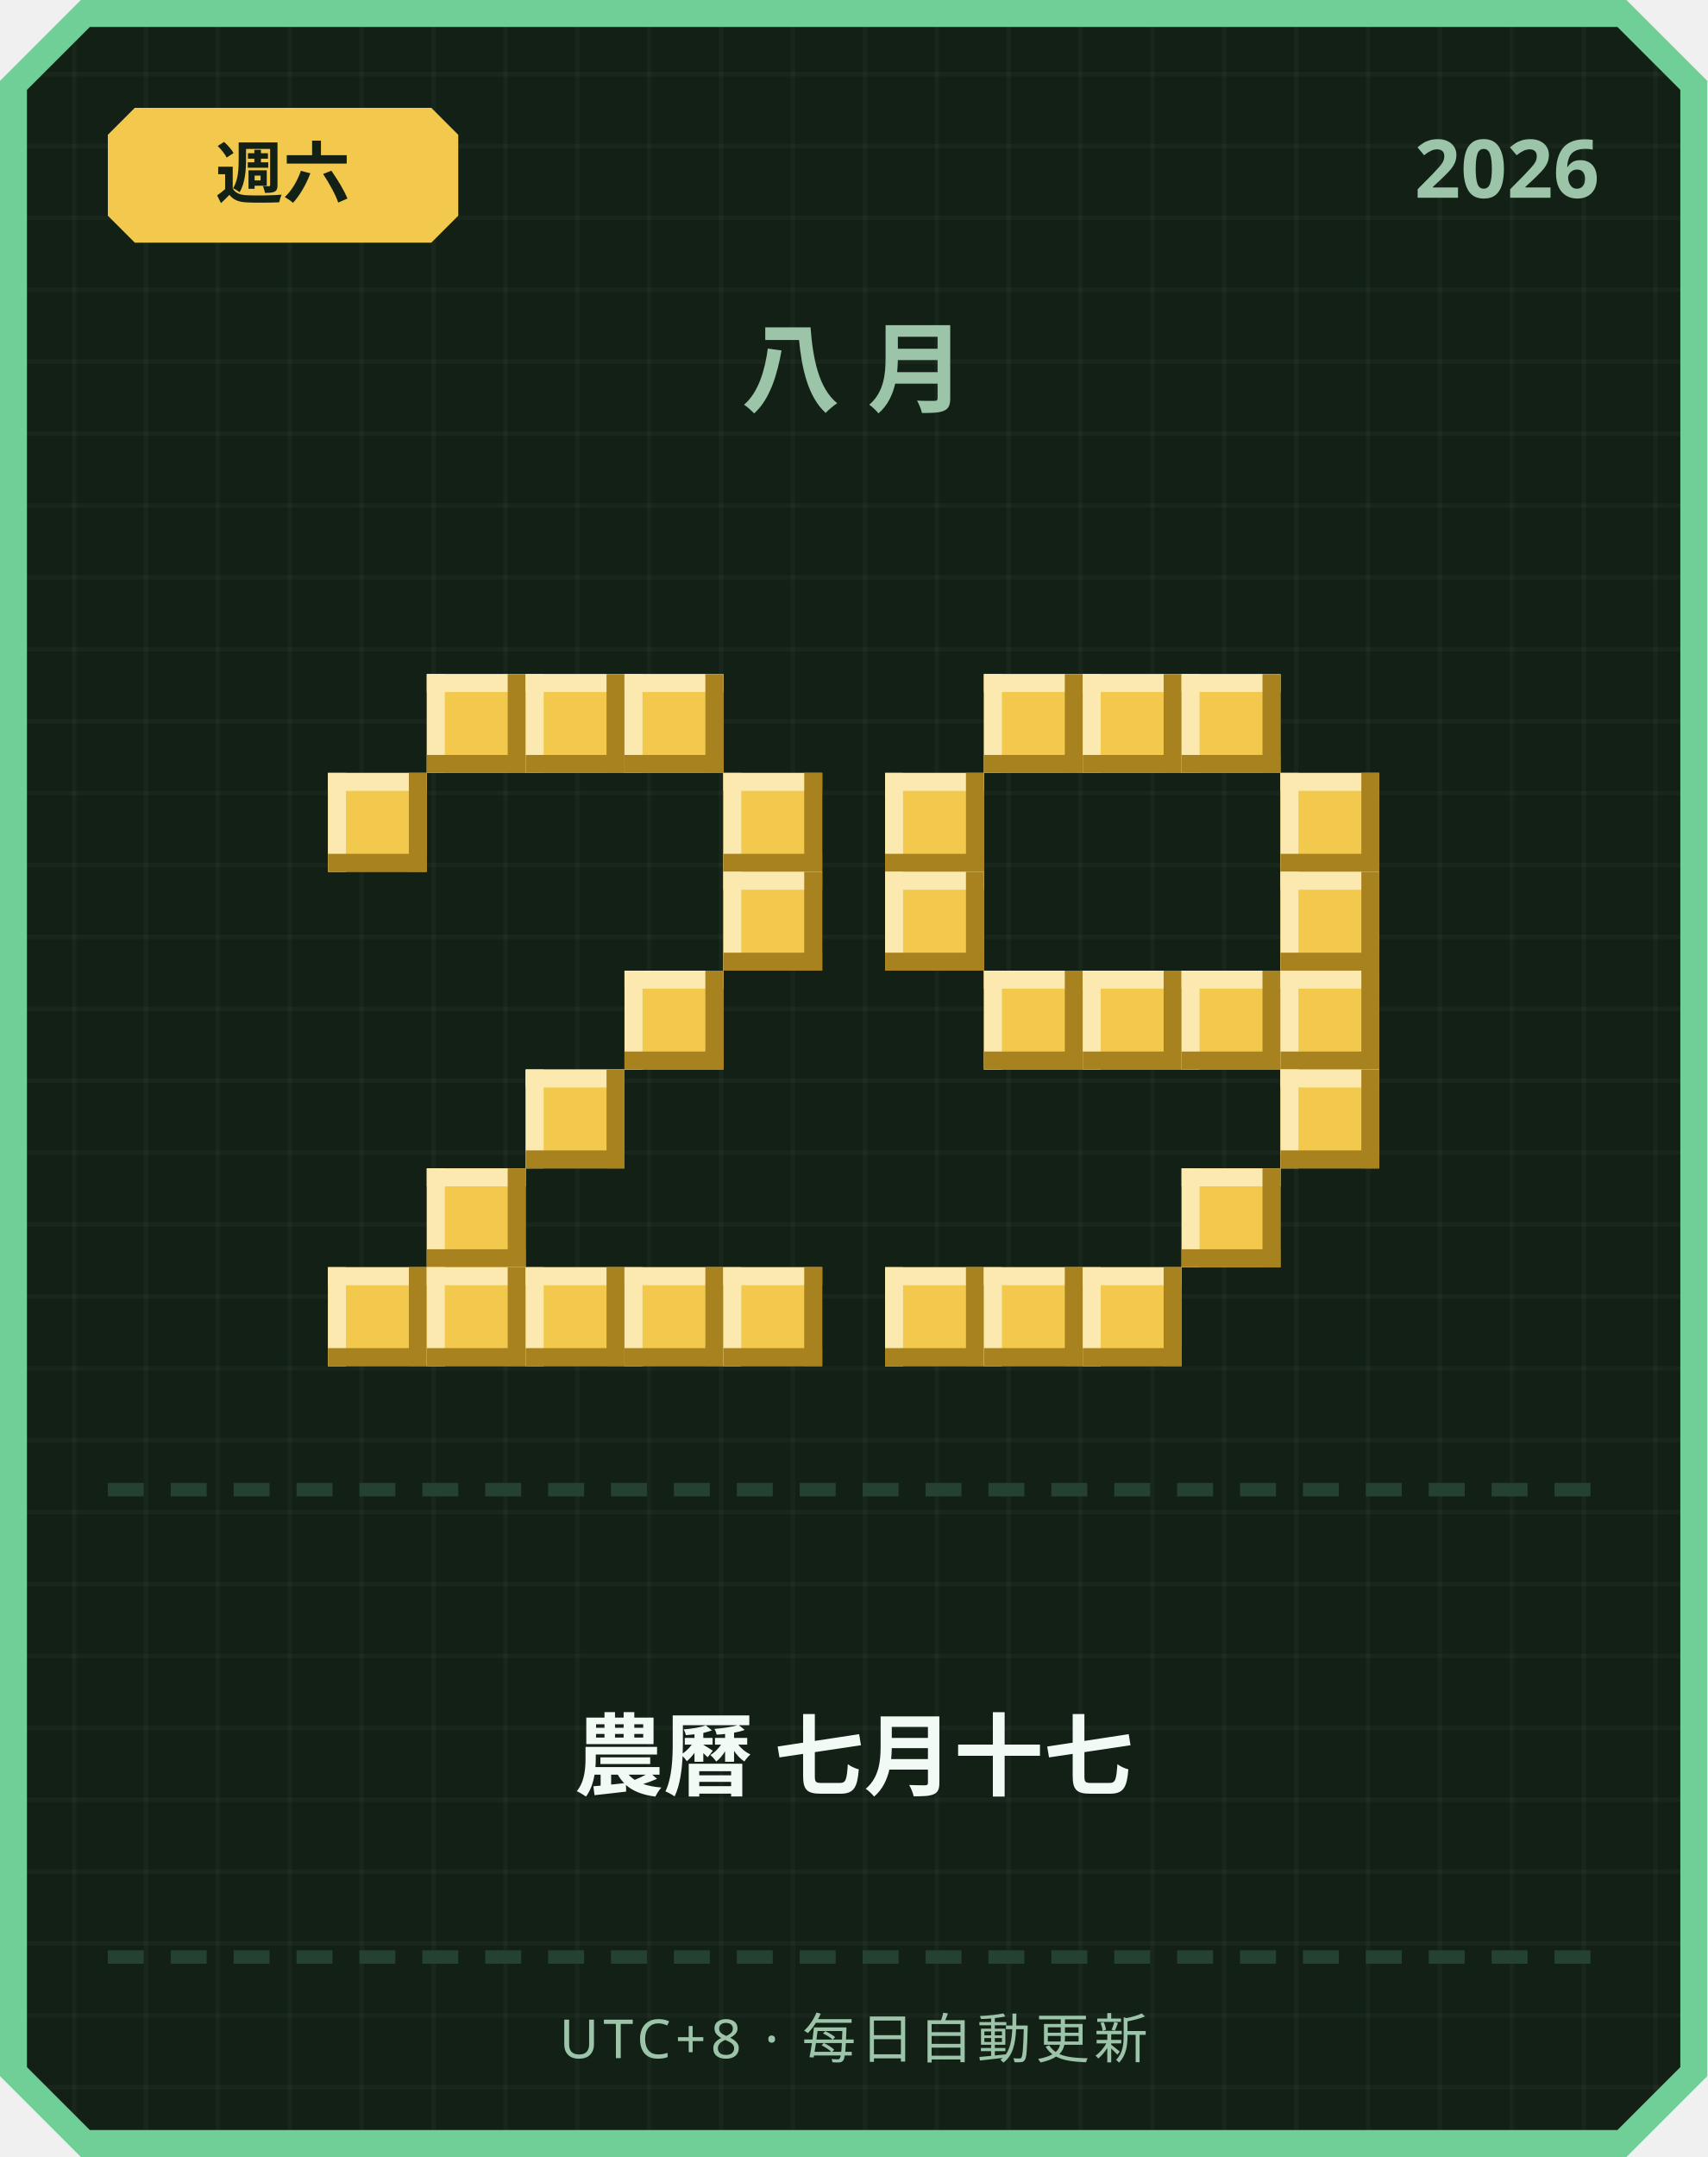
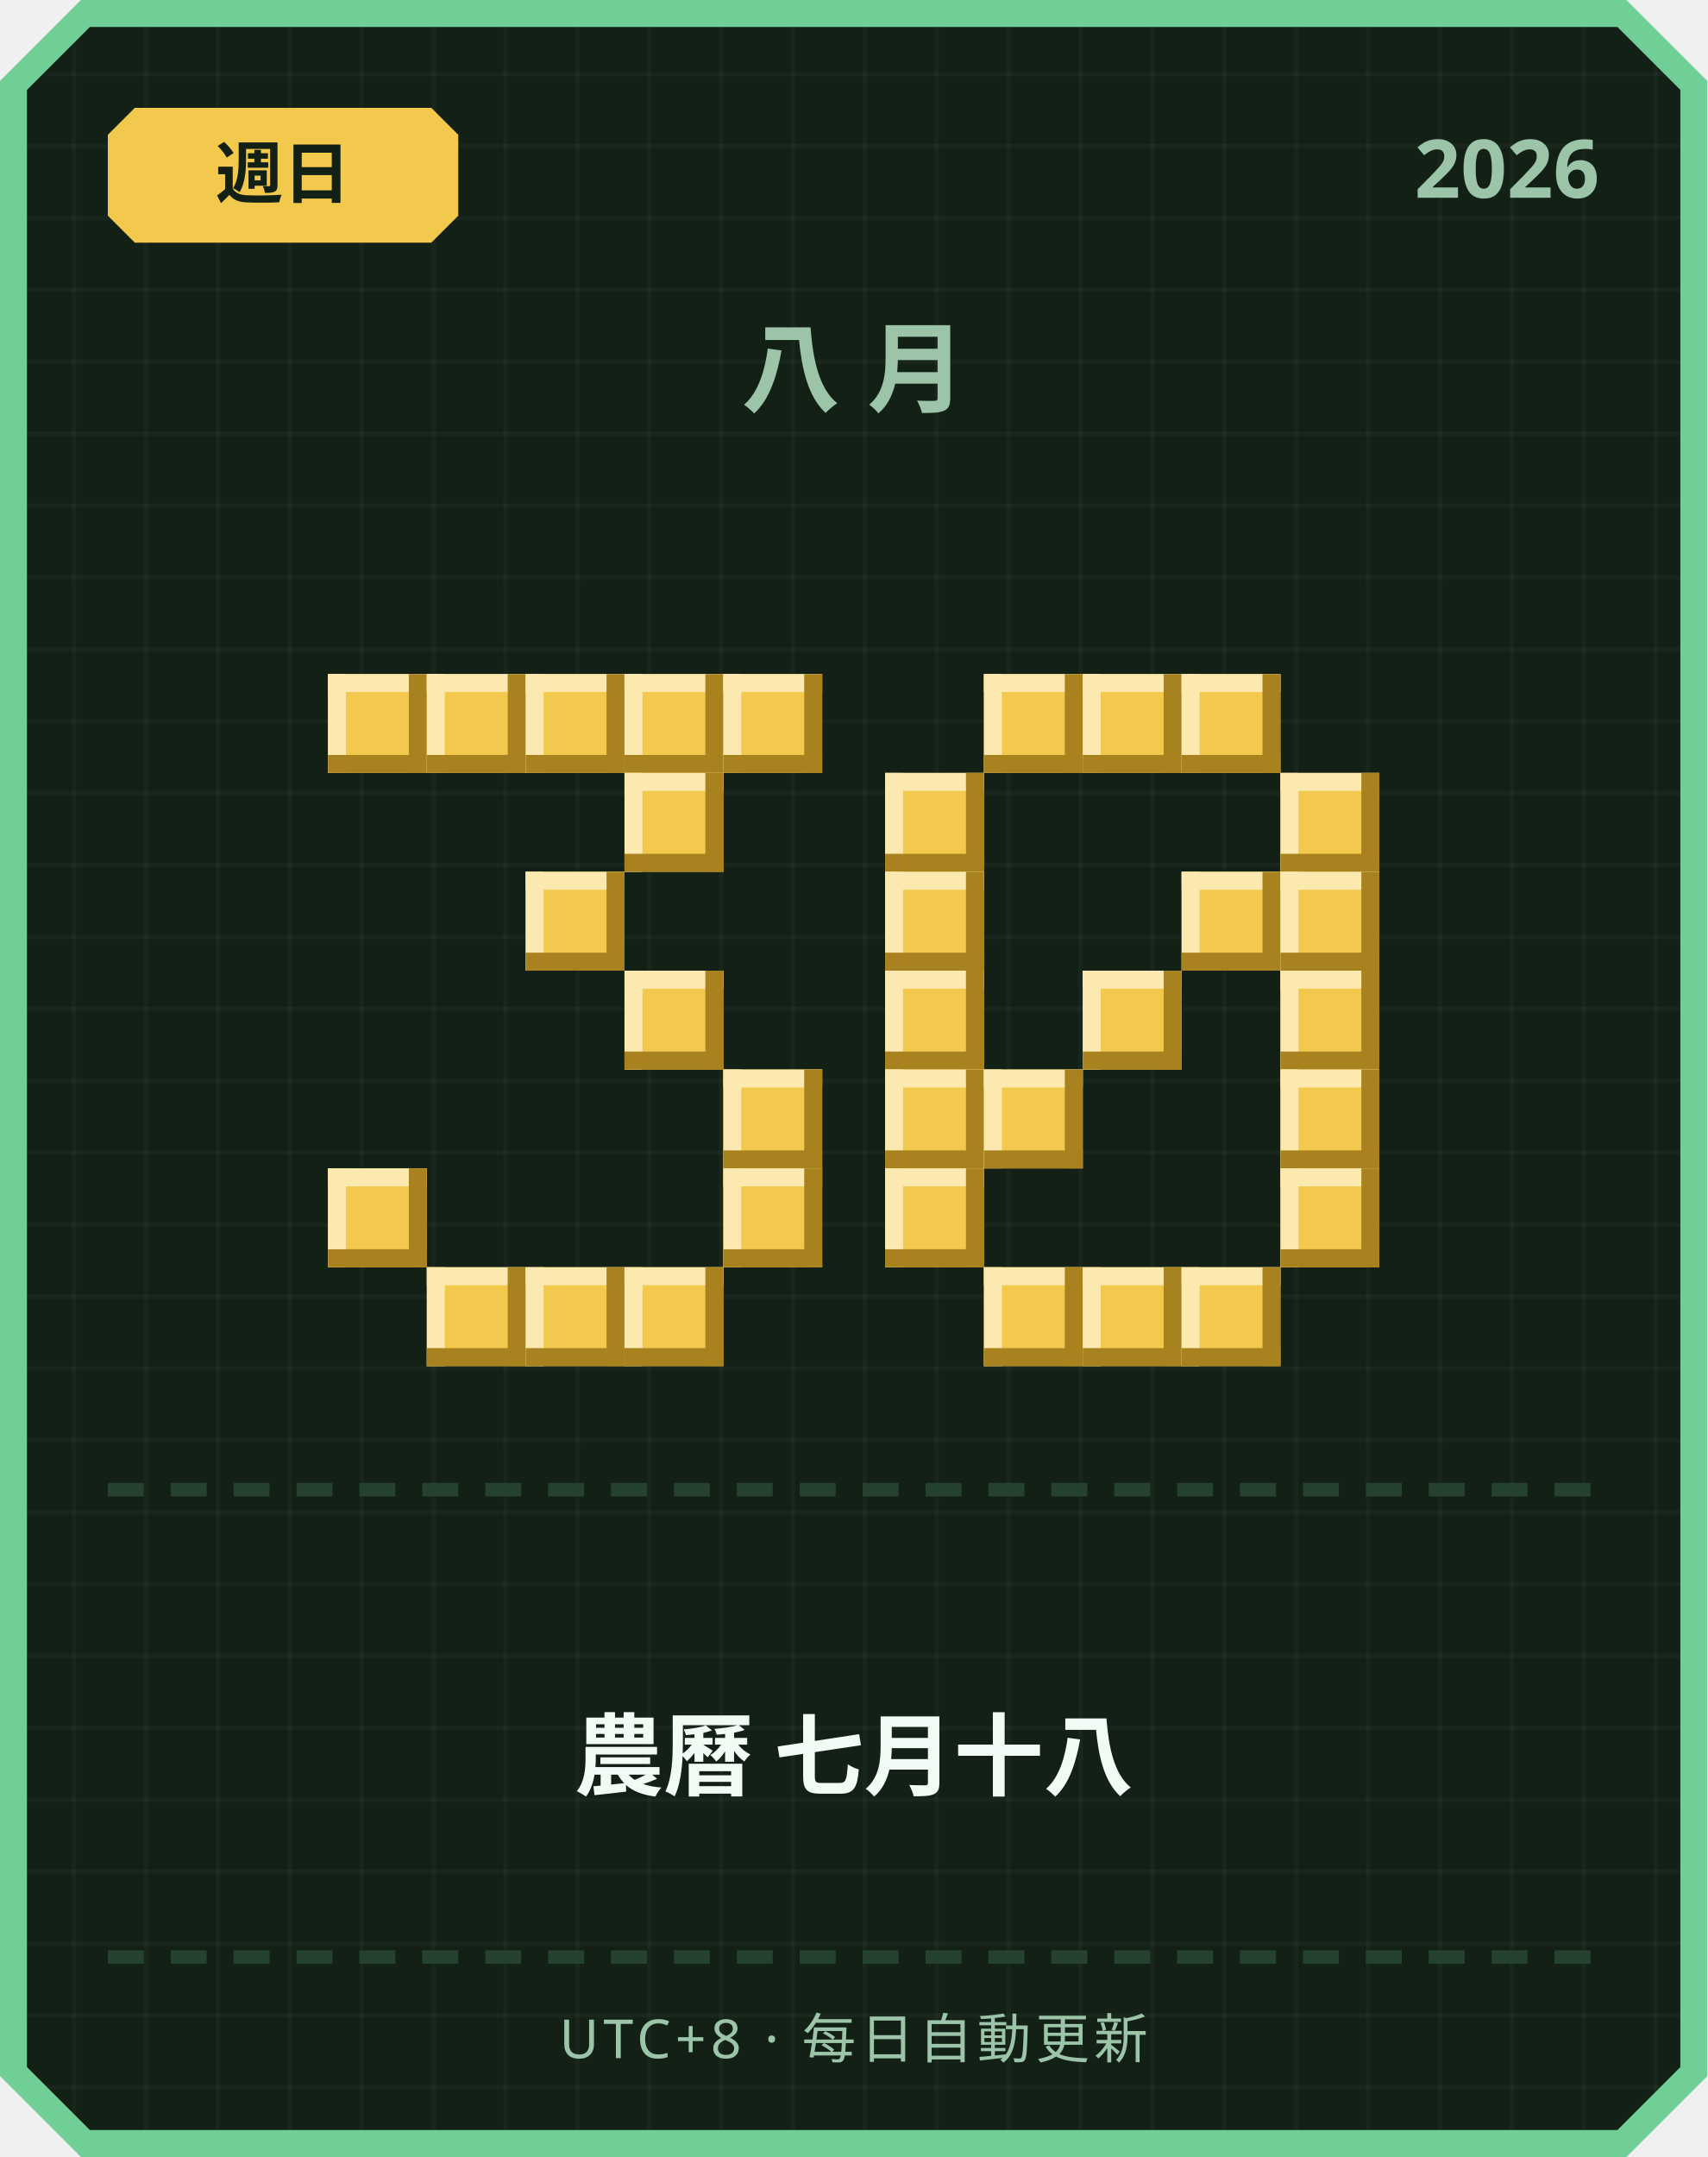
<svg xmlns="http://www.w3.org/2000/svg" width="380" height="480" viewBox="0 0 380 480">
  <defs>
    <pattern id="grid" width="16" height="16" patternUnits="userSpaceOnUse">
      <rect width="16" height="16" fill="#122016" />
      <rect width="1" height="16" fill="#ffffff" opacity="0.03" />
      <rect width="16" height="1" fill="#ffffff" opacity="0.03" />
    </pattern>
  </defs>
  <path d="M 18,0 L 362,0 L 380,18 L 380,462 L 362,480 L 18,480 L 0,462 L 0,18 Z" fill="#6fcf97" />
  <path d="M 20,6 L 360,6 L 374,20 L 374,460 L 360,474 L 20,474 L 6,460 L 6,20 Z" fill="url(#grid)" />
  <path d="M 30,24 L 96,24 L 102,30 L 102,48 L 96,54 L 30,54 L 24,48 L 24,30 Z" fill="#f2c94c" />
-   <text x="63" y="44" text-anchor="middle" font-family="'Segoe UI', sans-serif" font-size="15" font-weight="700" fill="#122016">週六</text>
+   <text x="63" y="44" text-anchor="middle" font-family="'Segoe UI', sans-serif" font-size="15" font-weight="700" fill="#122016">週日</text>
  <text x="356" y="44" text-anchor="end" font-family="'Segoe UI', sans-serif" font-size="18" font-weight="700" fill="#9bc4a8">2026</text>
  <text x="190" y="90" text-anchor="middle" font-family="'Segoe UI', sans-serif" font-size="22" font-weight="700" letter-spacing="6" fill="#9bc4a8">八月</text>
+   <rect x="73" y="150" width="22" height="22" fill="#f2c94c" />
+   <rect x="73" y="150" width="22" height="4" fill="#fbe9b0" />
+   <rect x="73" y="150" width="4" height="22" fill="#fbe9b0" />
+   <rect x="73" y="168" width="22" height="4" fill="#a8821f" />
+   <rect x="91" y="150" width="4" height="22" fill="#a8821f" />
  <rect x="95" y="150" width="22" height="22" fill="#f2c94c" />
  <rect x="95" y="150" width="22" height="4" fill="#fbe9b0" />
  <rect x="95" y="150" width="4" height="22" fill="#fbe9b0" />
  <rect x="95" y="168" width="22" height="4" fill="#a8821f" />
  <rect x="113" y="150" width="4" height="22" fill="#a8821f" />
  <rect x="117" y="150" width="22" height="22" fill="#f2c94c" />
  <rect x="117" y="150" width="22" height="4" fill="#fbe9b0" />
  <rect x="117" y="150" width="4" height="22" fill="#fbe9b0" />
  <rect x="117" y="168" width="22" height="4" fill="#a8821f" />
  <rect x="135" y="150" width="4" height="22" fill="#a8821f" />
  <rect x="139" y="150" width="22" height="22" fill="#f2c94c" />
  <rect x="139" y="150" width="22" height="4" fill="#fbe9b0" />
  <rect x="139" y="150" width="4" height="22" fill="#fbe9b0" />
  <rect x="139" y="168" width="22" height="4" fill="#a8821f" />
  <rect x="157" y="150" width="4" height="22" fill="#a8821f" />
-   <rect x="73" y="172" width="22" height="22" fill="#f2c94c" />
-   <rect x="73" y="172" width="22" height="4" fill="#fbe9b0" />
-   <rect x="73" y="172" width="4" height="22" fill="#fbe9b0" />
-   <rect x="73" y="190" width="22" height="4" fill="#a8821f" />
-   <rect x="91" y="172" width="4" height="22" fill="#a8821f" />
-   <rect x="161" y="172" width="22" height="22" fill="#f2c94c" />
-   <rect x="161" y="172" width="22" height="4" fill="#fbe9b0" />
-   <rect x="161" y="172" width="4" height="22" fill="#fbe9b0" />
-   <rect x="161" y="190" width="22" height="4" fill="#a8821f" />
-   <rect x="179" y="172" width="4" height="22" fill="#a8821f" />
-   <rect x="161" y="194" width="22" height="22" fill="#f2c94c" />
-   <rect x="161" y="194" width="22" height="4" fill="#fbe9b0" />
-   <rect x="161" y="194" width="4" height="22" fill="#fbe9b0" />
-   <rect x="161" y="212" width="22" height="4" fill="#a8821f" />
-   <rect x="179" y="194" width="4" height="22" fill="#a8821f" />
+   <rect x="161" y="150" width="22" height="22" fill="#f2c94c" />
+   <rect x="161" y="150" width="22" height="4" fill="#fbe9b0" />
+   <rect x="161" y="150" width="4" height="22" fill="#fbe9b0" />
+   <rect x="161" y="168" width="22" height="4" fill="#a8821f" />
+   <rect x="179" y="150" width="4" height="22" fill="#a8821f" />
+   <rect x="139" y="172" width="22" height="22" fill="#f2c94c" />
+   <rect x="139" y="172" width="22" height="4" fill="#fbe9b0" />
+   <rect x="139" y="172" width="4" height="22" fill="#fbe9b0" />
+   <rect x="139" y="190" width="22" height="4" fill="#a8821f" />
+   <rect x="157" y="172" width="4" height="22" fill="#a8821f" />
+   <rect x="117" y="194" width="22" height="22" fill="#f2c94c" />
+   <rect x="117" y="194" width="22" height="4" fill="#fbe9b0" />
+   <rect x="117" y="194" width="4" height="22" fill="#fbe9b0" />
+   <rect x="117" y="212" width="22" height="4" fill="#a8821f" />
+   <rect x="135" y="194" width="4" height="22" fill="#a8821f" />
  <rect x="139" y="216" width="22" height="22" fill="#f2c94c" />
  <rect x="139" y="216" width="22" height="4" fill="#fbe9b0" />
  <rect x="139" y="216" width="4" height="22" fill="#fbe9b0" />
  <rect x="139" y="234" width="22" height="4" fill="#a8821f" />
  <rect x="157" y="216" width="4" height="22" fill="#a8821f" />
-   <rect x="117" y="238" width="22" height="22" fill="#f2c94c" />
-   <rect x="117" y="238" width="22" height="4" fill="#fbe9b0" />
-   <rect x="117" y="238" width="4" height="22" fill="#fbe9b0" />
-   <rect x="117" y="256" width="22" height="4" fill="#a8821f" />
-   <rect x="135" y="238" width="4" height="22" fill="#a8821f" />
-   <rect x="95" y="260" width="22" height="22" fill="#f2c94c" />
-   <rect x="95" y="260" width="22" height="4" fill="#fbe9b0" />
-   <rect x="95" y="260" width="4" height="22" fill="#fbe9b0" />
-   <rect x="95" y="278" width="22" height="4" fill="#a8821f" />
-   <rect x="113" y="260" width="4" height="22" fill="#a8821f" />
-   <rect x="73" y="282" width="22" height="22" fill="#f2c94c" />
-   <rect x="73" y="282" width="22" height="4" fill="#fbe9b0" />
-   <rect x="73" y="282" width="4" height="22" fill="#fbe9b0" />
-   <rect x="73" y="300" width="22" height="4" fill="#a8821f" />
-   <rect x="91" y="282" width="4" height="22" fill="#a8821f" />
+   <rect x="161" y="238" width="22" height="22" fill="#f2c94c" />
+   <rect x="161" y="238" width="22" height="4" fill="#fbe9b0" />
+   <rect x="161" y="238" width="4" height="22" fill="#fbe9b0" />
+   <rect x="161" y="256" width="22" height="4" fill="#a8821f" />
+   <rect x="179" y="238" width="4" height="22" fill="#a8821f" />
+   <rect x="73" y="260" width="22" height="22" fill="#f2c94c" />
+   <rect x="73" y="260" width="22" height="4" fill="#fbe9b0" />
+   <rect x="73" y="260" width="4" height="22" fill="#fbe9b0" />
+   <rect x="73" y="278" width="22" height="4" fill="#a8821f" />
+   <rect x="91" y="260" width="4" height="22" fill="#a8821f" />
+   <rect x="161" y="260" width="22" height="22" fill="#f2c94c" />
+   <rect x="161" y="260" width="22" height="4" fill="#fbe9b0" />
+   <rect x="161" y="260" width="4" height="22" fill="#fbe9b0" />
+   <rect x="161" y="278" width="22" height="4" fill="#a8821f" />
+   <rect x="179" y="260" width="4" height="22" fill="#a8821f" />
  <rect x="95" y="282" width="22" height="22" fill="#f2c94c" />
  <rect x="95" y="282" width="22" height="4" fill="#fbe9b0" />
  <rect x="95" y="282" width="4" height="22" fill="#fbe9b0" />
  <rect x="95" y="300" width="22" height="4" fill="#a8821f" />
  <rect x="113" y="282" width="4" height="22" fill="#a8821f" />
  <rect x="117" y="282" width="22" height="22" fill="#f2c94c" />
  <rect x="117" y="282" width="22" height="4" fill="#fbe9b0" />
  <rect x="117" y="282" width="4" height="22" fill="#fbe9b0" />
  <rect x="117" y="300" width="22" height="4" fill="#a8821f" />
  <rect x="135" y="282" width="4" height="22" fill="#a8821f" />
  <rect x="139" y="282" width="22" height="22" fill="#f2c94c" />
  <rect x="139" y="282" width="22" height="4" fill="#fbe9b0" />
  <rect x="139" y="282" width="4" height="22" fill="#fbe9b0" />
  <rect x="139" y="300" width="22" height="4" fill="#a8821f" />
  <rect x="157" y="282" width="4" height="22" fill="#a8821f" />
-   <rect x="161" y="282" width="22" height="22" fill="#f2c94c" />
-   <rect x="161" y="282" width="22" height="4" fill="#fbe9b0" />
-   <rect x="161" y="282" width="4" height="22" fill="#fbe9b0" />
-   <rect x="161" y="300" width="22" height="4" fill="#a8821f" />
-   <rect x="179" y="282" width="4" height="22" fill="#a8821f" />
  <rect x="219" y="150" width="22" height="22" fill="#f2c94c" />
  <rect x="219" y="150" width="22" height="4" fill="#fbe9b0" />
  <rect x="219" y="150" width="4" height="22" fill="#fbe9b0" />
  <rect x="219" y="168" width="22" height="4" fill="#a8821f" />
  <rect x="237" y="150" width="4" height="22" fill="#a8821f" />
  <rect x="241" y="150" width="22" height="22" fill="#f2c94c" />
  <rect x="241" y="150" width="22" height="4" fill="#fbe9b0" />
  <rect x="241" y="150" width="4" height="22" fill="#fbe9b0" />
  <rect x="241" y="168" width="22" height="4" fill="#a8821f" />
  <rect x="259" y="150" width="4" height="22" fill="#a8821f" />
  <rect x="263" y="150" width="22" height="22" fill="#f2c94c" />
  <rect x="263" y="150" width="22" height="4" fill="#fbe9b0" />
  <rect x="263" y="150" width="4" height="22" fill="#fbe9b0" />
  <rect x="263" y="168" width="22" height="4" fill="#a8821f" />
  <rect x="281" y="150" width="4" height="22" fill="#a8821f" />
  <rect x="197" y="172" width="22" height="22" fill="#f2c94c" />
  <rect x="197" y="172" width="22" height="4" fill="#fbe9b0" />
  <rect x="197" y="172" width="4" height="22" fill="#fbe9b0" />
  <rect x="197" y="190" width="22" height="4" fill="#a8821f" />
  <rect x="215" y="172" width="4" height="22" fill="#a8821f" />
  <rect x="285" y="172" width="22" height="22" fill="#f2c94c" />
  <rect x="285" y="172" width="22" height="4" fill="#fbe9b0" />
  <rect x="285" y="172" width="4" height="22" fill="#fbe9b0" />
  <rect x="285" y="190" width="22" height="4" fill="#a8821f" />
  <rect x="303" y="172" width="4" height="22" fill="#a8821f" />
  <rect x="197" y="194" width="22" height="22" fill="#f2c94c" />
  <rect x="197" y="194" width="22" height="4" fill="#fbe9b0" />
  <rect x="197" y="194" width="4" height="22" fill="#fbe9b0" />
  <rect x="197" y="212" width="22" height="4" fill="#a8821f" />
  <rect x="215" y="194" width="4" height="22" fill="#a8821f" />
+   <rect x="263" y="194" width="22" height="22" fill="#f2c94c" />
+   <rect x="263" y="194" width="22" height="4" fill="#fbe9b0" />
+   <rect x="263" y="194" width="4" height="22" fill="#fbe9b0" />
+   <rect x="263" y="212" width="22" height="4" fill="#a8821f" />
+   <rect x="281" y="194" width="4" height="22" fill="#a8821f" />
  <rect x="285" y="194" width="22" height="22" fill="#f2c94c" />
  <rect x="285" y="194" width="22" height="4" fill="#fbe9b0" />
  <rect x="285" y="194" width="4" height="22" fill="#fbe9b0" />
  <rect x="285" y="212" width="22" height="4" fill="#a8821f" />
  <rect x="303" y="194" width="4" height="22" fill="#a8821f" />
-   <rect x="219" y="216" width="22" height="22" fill="#f2c94c" />
-   <rect x="219" y="216" width="22" height="4" fill="#fbe9b0" />
-   <rect x="219" y="216" width="4" height="22" fill="#fbe9b0" />
-   <rect x="219" y="234" width="22" height="4" fill="#a8821f" />
-   <rect x="237" y="216" width="4" height="22" fill="#a8821f" />
+   <rect x="197" y="216" width="22" height="22" fill="#f2c94c" />
+   <rect x="197" y="216" width="22" height="4" fill="#fbe9b0" />
+   <rect x="197" y="216" width="4" height="22" fill="#fbe9b0" />
+   <rect x="197" y="234" width="22" height="4" fill="#a8821f" />
+   <rect x="215" y="216" width="4" height="22" fill="#a8821f" />
  <rect x="241" y="216" width="22" height="22" fill="#f2c94c" />
  <rect x="241" y="216" width="22" height="4" fill="#fbe9b0" />
  <rect x="241" y="216" width="4" height="22" fill="#fbe9b0" />
  <rect x="241" y="234" width="22" height="4" fill="#a8821f" />
  <rect x="259" y="216" width="4" height="22" fill="#a8821f" />
-   <rect x="263" y="216" width="22" height="22" fill="#f2c94c" />
-   <rect x="263" y="216" width="22" height="4" fill="#fbe9b0" />
-   <rect x="263" y="216" width="4" height="22" fill="#fbe9b0" />
-   <rect x="263" y="234" width="22" height="4" fill="#a8821f" />
-   <rect x="281" y="216" width="4" height="22" fill="#a8821f" />
  <rect x="285" y="216" width="22" height="22" fill="#f2c94c" />
  <rect x="285" y="216" width="22" height="4" fill="#fbe9b0" />
  <rect x="285" y="216" width="4" height="22" fill="#fbe9b0" />
  <rect x="285" y="234" width="22" height="4" fill="#a8821f" />
  <rect x="303" y="216" width="4" height="22" fill="#a8821f" />
+   <rect x="197" y="238" width="22" height="22" fill="#f2c94c" />
+   <rect x="197" y="238" width="22" height="4" fill="#fbe9b0" />
+   <rect x="197" y="238" width="4" height="22" fill="#fbe9b0" />
+   <rect x="197" y="256" width="22" height="4" fill="#a8821f" />
+   <rect x="215" y="238" width="4" height="22" fill="#a8821f" />
+   <rect x="219" y="238" width="22" height="22" fill="#f2c94c" />
+   <rect x="219" y="238" width="22" height="4" fill="#fbe9b0" />
+   <rect x="219" y="238" width="4" height="22" fill="#fbe9b0" />
+   <rect x="219" y="256" width="22" height="4" fill="#a8821f" />
+   <rect x="237" y="238" width="4" height="22" fill="#a8821f" />
  <rect x="285" y="238" width="22" height="22" fill="#f2c94c" />
  <rect x="285" y="238" width="22" height="4" fill="#fbe9b0" />
  <rect x="285" y="238" width="4" height="22" fill="#fbe9b0" />
  <rect x="285" y="256" width="22" height="4" fill="#a8821f" />
  <rect x="303" y="238" width="4" height="22" fill="#a8821f" />
-   <rect x="263" y="260" width="22" height="22" fill="#f2c94c" />
-   <rect x="263" y="260" width="22" height="4" fill="#fbe9b0" />
-   <rect x="263" y="260" width="4" height="22" fill="#fbe9b0" />
-   <rect x="263" y="278" width="22" height="4" fill="#a8821f" />
-   <rect x="281" y="260" width="4" height="22" fill="#a8821f" />
-   <rect x="197" y="282" width="22" height="22" fill="#f2c94c" />
-   <rect x="197" y="282" width="22" height="4" fill="#fbe9b0" />
-   <rect x="197" y="282" width="4" height="22" fill="#fbe9b0" />
-   <rect x="197" y="300" width="22" height="4" fill="#a8821f" />
-   <rect x="215" y="282" width="4" height="22" fill="#a8821f" />
+   <rect x="197" y="260" width="22" height="22" fill="#f2c94c" />
+   <rect x="197" y="260" width="22" height="4" fill="#fbe9b0" />
+   <rect x="197" y="260" width="4" height="22" fill="#fbe9b0" />
+   <rect x="197" y="278" width="22" height="4" fill="#a8821f" />
+   <rect x="215" y="260" width="4" height="22" fill="#a8821f" />
+   <rect x="285" y="260" width="22" height="22" fill="#f2c94c" />
+   <rect x="285" y="260" width="22" height="4" fill="#fbe9b0" />
+   <rect x="285" y="260" width="4" height="22" fill="#fbe9b0" />
+   <rect x="285" y="278" width="22" height="4" fill="#a8821f" />
+   <rect x="303" y="260" width="4" height="22" fill="#a8821f" />
  <rect x="219" y="282" width="22" height="22" fill="#f2c94c" />
  <rect x="219" y="282" width="22" height="4" fill="#fbe9b0" />
  <rect x="219" y="282" width="4" height="22" fill="#fbe9b0" />
  <rect x="219" y="300" width="22" height="4" fill="#a8821f" />
  <rect x="237" y="282" width="4" height="22" fill="#a8821f" />
  <rect x="241" y="282" width="22" height="22" fill="#f2c94c" />
  <rect x="241" y="282" width="22" height="4" fill="#fbe9b0" />
  <rect x="241" y="282" width="4" height="22" fill="#fbe9b0" />
  <rect x="241" y="300" width="22" height="4" fill="#a8821f" />
  <rect x="259" y="282" width="4" height="22" fill="#a8821f" />
+   <rect x="263" y="282" width="22" height="22" fill="#f2c94c" />
+   <rect x="263" y="282" width="22" height="4" fill="#fbe9b0" />
+   <rect x="263" y="282" width="4" height="22" fill="#fbe9b0" />
+   <rect x="263" y="300" width="22" height="4" fill="#a8821f" />
+   <rect x="281" y="282" width="4" height="22" fill="#a8821f" />
  <rect x="24" y="330" width="8" height="3" fill="#254230" />
  <rect x="38" y="330" width="8" height="3" fill="#254230" />
  <rect x="52" y="330" width="8" height="3" fill="#254230" />
  <rect x="66" y="330" width="8" height="3" fill="#254230" />
  <rect x="80" y="330" width="8" height="3" fill="#254230" />
  <rect x="94" y="330" width="8" height="3" fill="#254230" />
  <rect x="108" y="330" width="8" height="3" fill="#254230" />
  <rect x="122" y="330" width="8" height="3" fill="#254230" />
  <rect x="136" y="330" width="8" height="3" fill="#254230" />
  <rect x="150" y="330" width="8" height="3" fill="#254230" />
  <rect x="164" y="330" width="8" height="3" fill="#254230" />
  <rect x="178" y="330" width="8" height="3" fill="#254230" />
  <rect x="192" y="330" width="8" height="3" fill="#254230" />
  <rect x="206" y="330" width="8" height="3" fill="#254230" />
  <rect x="220" y="330" width="8" height="3" fill="#254230" />
  <rect x="234" y="330" width="8" height="3" fill="#254230" />
  <rect x="248" y="330" width="8" height="3" fill="#254230" />
  <rect x="262" y="330" width="8" height="3" fill="#254230" />
  <rect x="276" y="330" width="8" height="3" fill="#254230" />
  <rect x="290" y="330" width="8" height="3" fill="#254230" />
  <rect x="304" y="330" width="8" height="3" fill="#254230" />
  <rect x="318" y="330" width="8" height="3" fill="#254230" />
  <rect x="332" y="330" width="8" height="3" fill="#254230" />
  <rect x="346" y="330" width="8" height="3" fill="#254230" />
-   <text x="190" y="398" text-anchor="middle" font-family="'Segoe UI', 'Microsoft JhengHei', sans-serif" font-size="20" font-weight="700" fill="#f1faf4">農曆 七月十七</text>
+   <text x="190" y="398" text-anchor="middle" font-family="'Segoe UI', 'Microsoft JhengHei', sans-serif" font-size="20" font-weight="700" fill="#f1faf4">農曆 七月十八</text>
  <rect x="24" y="434" width="8" height="3" fill="#254230" />
  <rect x="38" y="434" width="8" height="3" fill="#254230" />
  <rect x="52" y="434" width="8" height="3" fill="#254230" />
  <rect x="66" y="434" width="8" height="3" fill="#254230" />
  <rect x="80" y="434" width="8" height="3" fill="#254230" />
  <rect x="94" y="434" width="8" height="3" fill="#254230" />
  <rect x="108" y="434" width="8" height="3" fill="#254230" />
  <rect x="122" y="434" width="8" height="3" fill="#254230" />
  <rect x="136" y="434" width="8" height="3" fill="#254230" />
  <rect x="150" y="434" width="8" height="3" fill="#254230" />
  <rect x="164" y="434" width="8" height="3" fill="#254230" />
  <rect x="178" y="434" width="8" height="3" fill="#254230" />
  <rect x="192" y="434" width="8" height="3" fill="#254230" />
  <rect x="206" y="434" width="8" height="3" fill="#254230" />
  <rect x="220" y="434" width="8" height="3" fill="#254230" />
  <rect x="234" y="434" width="8" height="3" fill="#254230" />
  <rect x="248" y="434" width="8" height="3" fill="#254230" />
  <rect x="262" y="434" width="8" height="3" fill="#254230" />
  <rect x="276" y="434" width="8" height="3" fill="#254230" />
  <rect x="290" y="434" width="8" height="3" fill="#254230" />
  <rect x="304" y="434" width="8" height="3" fill="#254230" />
  <rect x="318" y="434" width="8" height="3" fill="#254230" />
  <rect x="332" y="434" width="8" height="3" fill="#254230" />
  <rect x="346" y="434" width="8" height="3" fill="#254230" />
  <text x="190" y="458" text-anchor="middle" font-family="'Segoe UI', sans-serif" font-size="12" letter-spacing="1" fill="#9bc4a8">UTC+8 · 每日自動更新</text>
</svg>
